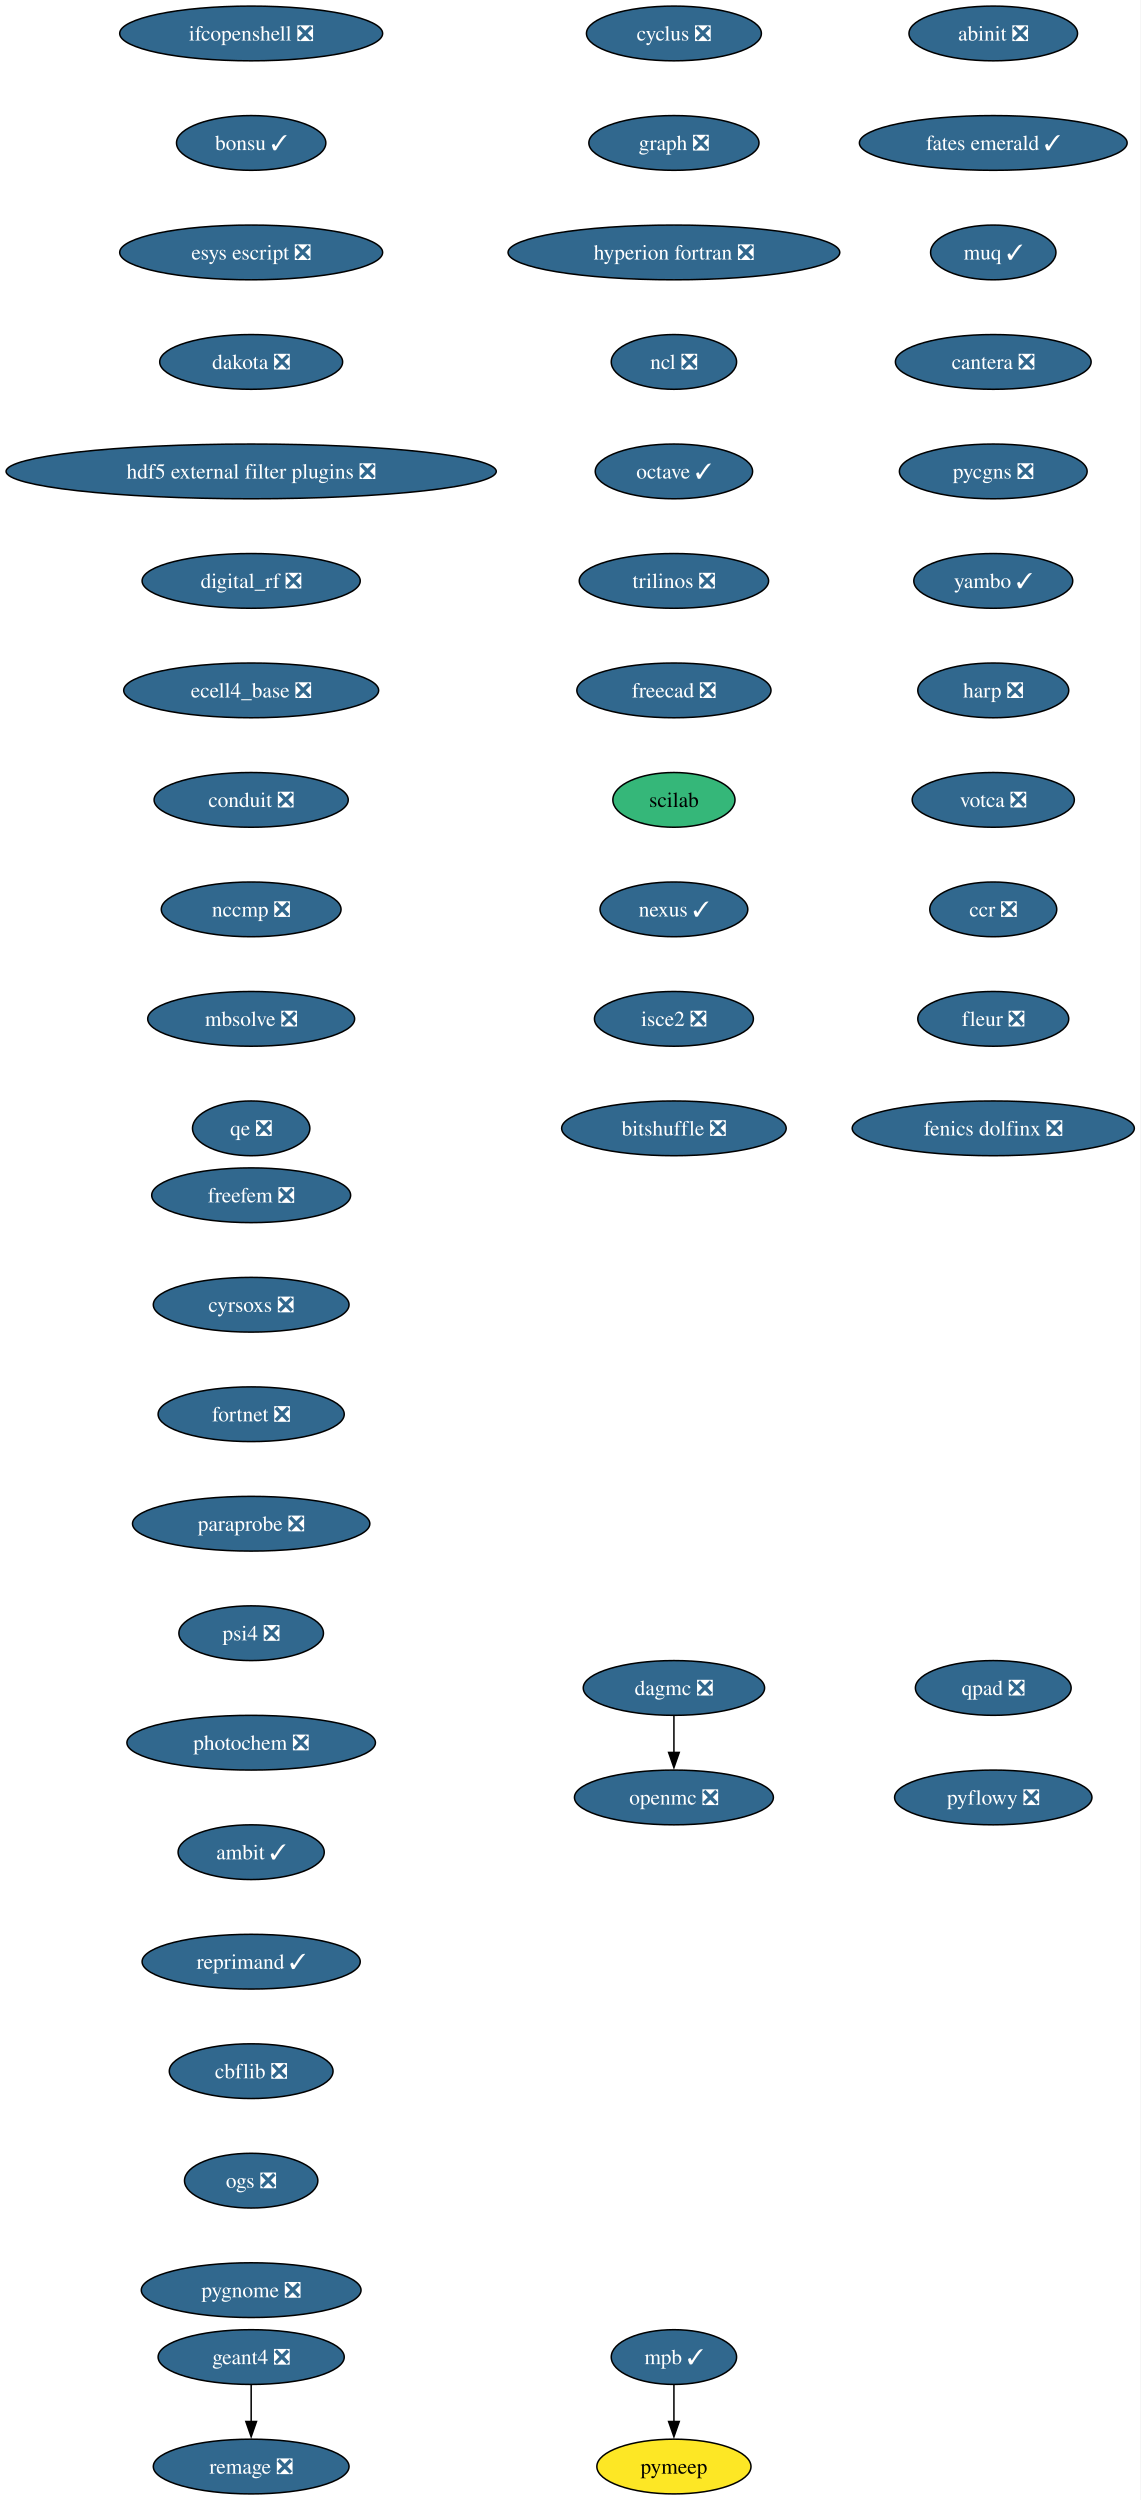
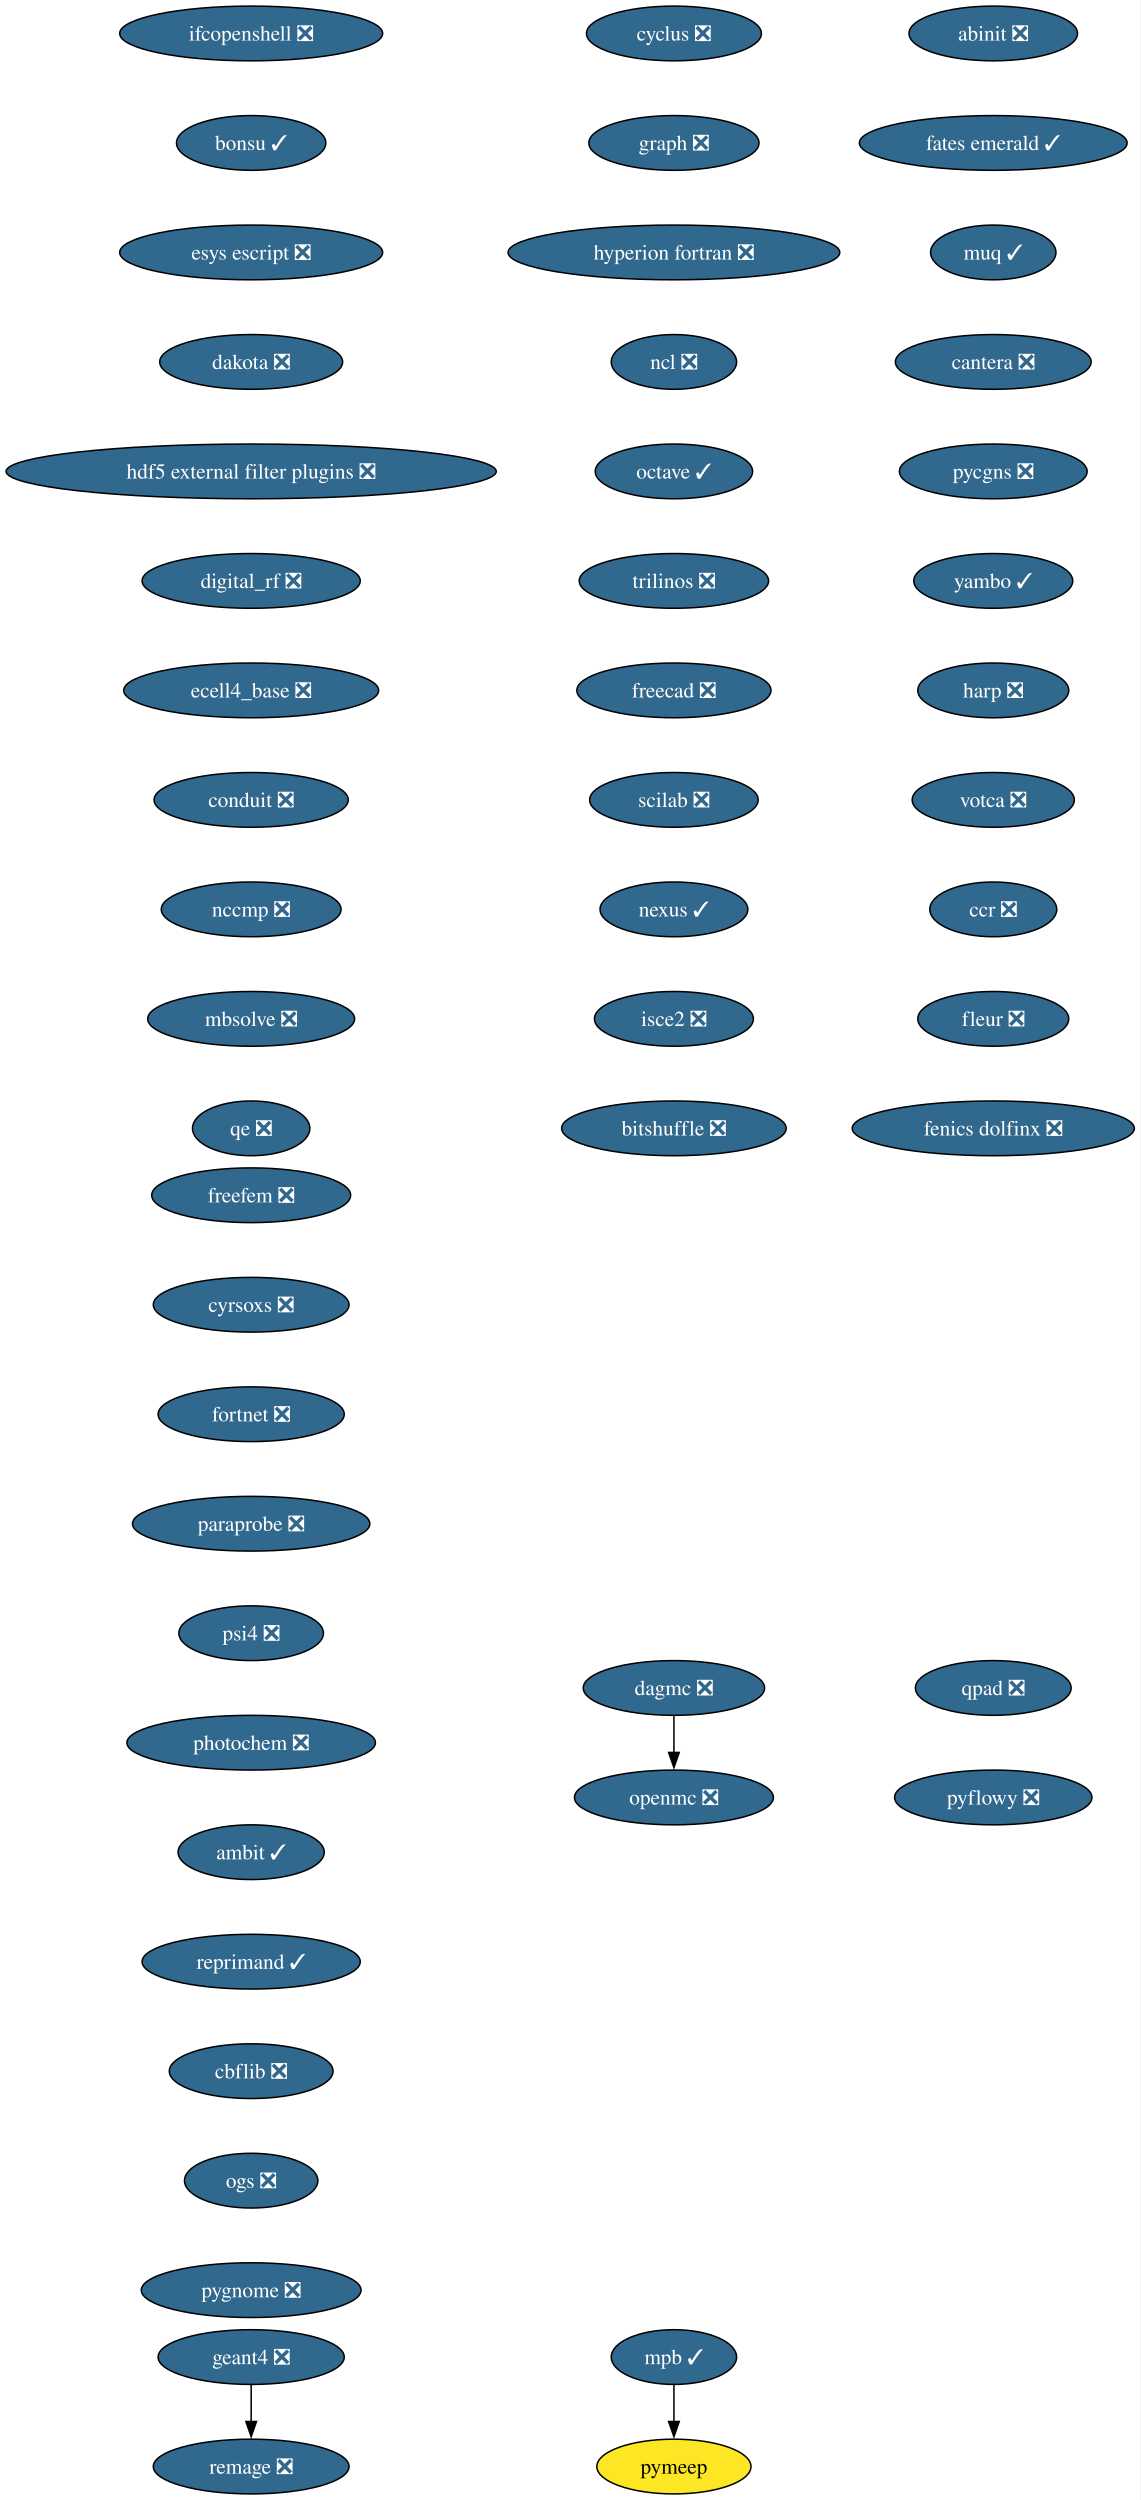
<svg xmlns="http://www.w3.org/2000/svg" xmlns:xlink="http://www.w3.org/1999/xlink" width="750pt" height="1644pt" viewBox="0.00 0.00 750.00 1644.00">
  <g id="graph0" class="graph" transform="scale(1 1) rotate(0) translate(4 1640)">
    <polygon fill="white" stroke="none" points="-4,4 -4,-1640 745.94,-1640 745.94,4 -4,4" />
    <g id="node1" class="node">
      <g id="a_node1">
        <a xlink:href="https://github.com/conda-forge/cyclus-feedstock/pull/112" xlink:title="cyclus ❎">
          <ellipse fill="#31688e" stroke="black" cx="439.17" cy="-1618" rx="57.52" ry="18" />
          <text xml:space="preserve" text-anchor="middle" x="439.17" y="-1613.33" font-family="Times,serif" font-size="14.00" fill="white">cyclus ❎</text>
        </a>
      </g>
    </g>
    <g id="node2" class="node">
      <g id="a_node2">
        <a xlink:href="https://github.com/conda-forge/graph-feedstock/pull/14" xlink:title="graph ❎">
          <ellipse fill="#31688e" stroke="black" cx="439.17" cy="-1546" rx="55.94" ry="18" />
          <text xml:space="preserve" text-anchor="middle" x="439.17" y="-1541.33" font-family="Times,serif" font-size="14.00" fill="white">graph ❎</text>
        </a>
      </g>
    </g>
    <g id="node3" class="node">
      <g id="a_node3">
        <a xlink:href="https://github.com/conda-forge/hyperion-fortran-feedstock/pull/36" xlink:title="hyperion fortran ❎">
          <ellipse fill="#31688e" stroke="black" cx="439.17" cy="-1474" rx="109.08" ry="18" />
          <text xml:space="preserve" text-anchor="middle" x="439.17" y="-1469.33" font-family="Times,serif" font-size="14.00" fill="white">hyperion fortran ❎</text>
        </a>
      </g>
    </g>
    <g id="node4" class="node">
      <g id="a_node4">
        <a xlink:href="https://github.com/conda-forge/ncl-feedstock/pull/171" xlink:title="ncl ❎">
          <ellipse fill="#31688e" stroke="black" cx="439.17" cy="-1402" rx="41.21" ry="18" />
          <text xml:space="preserve" text-anchor="middle" x="439.17" y="-1397.33" font-family="Times,serif" font-size="14.00" fill="white">ncl ❎</text>
        </a>
      </g>
    </g>
    <g id="node5" class="node">
      <g id="a_node5">
        <a xlink:href="https://github.com/conda-forge/octave-feedstock/pull/163" xlink:title="octave ✓">
          <ellipse fill="#31688e" stroke="black" cx="439.17" cy="-1330" rx="51.74" ry="18" />
          <text xml:space="preserve" text-anchor="middle" x="439.17" y="-1325.33" font-family="Times,serif" font-size="14.00" fill="white">octave ✓</text>
        </a>
      </g>
    </g>
    <g id="node6" class="node">
      <g id="a_node6">
        <a xlink:href="https://github.com/conda-forge/trilinos-feedstock/pull/80" xlink:title="trilinos ❎">
          <ellipse fill="#31688e" stroke="black" cx="439.17" cy="-1258" rx="62.26" ry="18" />
          <text xml:space="preserve" text-anchor="middle" x="439.17" y="-1253.33" font-family="Times,serif" font-size="14.00" fill="white">trilinos ❎</text>
        </a>
      </g>
    </g>
    <g id="node10" class="node">
      <g id="a_node10">
        <a xlink:href="https://github.com/conda-forge/freecad-feedstock/pull/169" xlink:title="freecad ❎">
          <ellipse fill="#31688e" stroke="black" cx="439.17" cy="-1186" rx="63.84" ry="18" />
          <text xml:space="preserve" text-anchor="middle" x="439.17" y="-1181.33" font-family="Times,serif" font-size="14.00" fill="white">freecad ❎</text>
        </a>
      </g>
    </g>
    <g id="node7" class="node">
      <g id="a_node7">
        <a xlink:href="https://github.com/conda-forge/openmc-feedstock/pull/90" xlink:title="openmc ❎">
          <ellipse fill="#31688e" stroke="black" cx="439.17" cy="-458" rx="65.41" ry="18" />
          <text xml:space="preserve" text-anchor="middle" x="439.17" y="-453.32" font-family="Times,serif" font-size="14.00" fill="white">openmc ❎</text>
        </a>
      </g>
    </g>
    <g id="node8" class="node">
      <g id="a_node8">
        <a xlink:href="https://github.com/conda-forge/mpb-feedstock/pull/51" xlink:title="mpb ✓">
          <ellipse fill="#31688e" stroke="black" cx="439.17" cy="-90" rx="41.21" ry="18" />
          <text xml:space="preserve" text-anchor="middle" x="439.17" y="-85.33" font-family="Times,serif" font-size="14.00" fill="white">mpb ✓</text>
        </a>
      </g>
    </g>
    <g id="node9" class="node">
      <g id="a_node9">
        <a xlink:href="https://github.com/conda-forge/pymeep-feedstock" xlink:title="pymeep">
          <ellipse fill="#fde725" stroke="black" cx="439.17" cy="-18" rx="50.68" ry="18" />
          <text xml:space="preserve" text-anchor="middle" x="439.17" y="-13.32" font-family="Times,serif" font-size="14.00">pymeep</text>
        </a>
      </g>
    </g>
    <g id="edge6" class="edge">
      <path fill="none" stroke="black" d="M439.17,-71.7C439.17,-64.41 439.17,-55.73 439.17,-47.54" />
      <polygon fill="black" stroke="black" points="442.67,-47.62 439.17,-37.62 435.67,-47.62 442.67,-47.62" />
    </g>
    <g id="node11" class="node">
      <g id="a_node11">
-         <a xlink:href="https://github.com/conda-forge/scilab-feedstock" xlink:title="scilab">
-           <ellipse fill="#35b779" stroke="black" cx="439.17" cy="-1114" rx="40.16" ry="18" />
-           <text xml:space="preserve" text-anchor="middle" x="439.17" y="-1109.33" font-family="Times,serif" font-size="14.00">scilab</text>
+         <a xlink:href="https://github.com/conda-forge/scilab-feedstock/pull/63" xlink:title="scilab ❎">
+           <ellipse fill="#31688e" stroke="black" cx="439.17" cy="-1114" rx="55.42" ry="18" />
+           <text xml:space="preserve" text-anchor="middle" x="439.17" y="-1109.33" font-family="Times,serif" font-size="14.00" fill="white">scilab ❎</text>
        </a>
      </g>
    </g>
    <g id="node12" class="node">
      <g id="a_node12">
        <a xlink:href="https://github.com/conda-forge/nexus-feedstock/pull/27" xlink:title="nexus ✓">
          <ellipse fill="#31688e" stroke="black" cx="439.17" cy="-1042" rx="48.58" ry="18" />
          <text xml:space="preserve" text-anchor="middle" x="439.17" y="-1037.33" font-family="Times,serif" font-size="14.00" fill="white">nexus ✓</text>
        </a>
      </g>
    </g>
    <g id="node13" class="node">
      <g id="a_node13">
        <a xlink:href="https://github.com/conda-forge/isce2-feedstock/pull/91" xlink:title="isce2 ❎">
          <ellipse fill="#31688e" stroke="black" cx="439.17" cy="-970" rx="52.26" ry="18" />
          <text xml:space="preserve" text-anchor="middle" x="439.17" y="-965.33" font-family="Times,serif" font-size="14.00" fill="white">isce2 ❎</text>
        </a>
      </g>
    </g>
    <g id="node16" class="node">
      <g id="a_node16">
        <a xlink:href="https://github.com/conda-forge/bitshuffle-feedstock/pull/64" xlink:title="bitshuffle ❎">
          <ellipse fill="#31688e" stroke="black" cx="439.17" cy="-898" rx="73.83" ry="18" />
          <text xml:space="preserve" text-anchor="middle" x="439.17" y="-893.33" font-family="Times,serif" font-size="14.00" fill="white">bitshuffle ❎</text>
        </a>
      </g>
    </g>
    <g id="node14" class="node">
      <g id="a_node14">
        <a xlink:href="https://github.com/conda-forge/geant4-feedstock/pull/103" xlink:title="geant4 ❎">
          <ellipse fill="#31688e" stroke="black" cx="161.17" cy="-90" rx="61.2" ry="18" />
          <text xml:space="preserve" text-anchor="middle" x="161.17" y="-85.33" font-family="Times,serif" font-size="14.00" fill="white">geant4 ❎</text>
        </a>
      </g>
    </g>
    <g id="node15" class="node">
      <g id="a_node15">
        <a xlink:href="https://github.com/conda-forge/remage-feedstock/pull/33" xlink:title="remage ❎">
          <ellipse fill="#31688e" stroke="black" cx="161.17" cy="-18" rx="64.36" ry="18" />
          <text xml:space="preserve" text-anchor="middle" x="161.17" y="-13.32" font-family="Times,serif" font-size="14.00" fill="white">remage ❎</text>
        </a>
      </g>
    </g>
    <g id="edge11" class="edge">
      <path fill="none" stroke="black" d="M161.17,-71.7C161.17,-64.41 161.17,-55.73 161.17,-47.54" />
      <polygon fill="black" stroke="black" points="164.67,-47.62 161.17,-37.62 157.67,-47.62 164.67,-47.62" />
    </g>
    <g id="node17" class="node">
      <g id="a_node17">
        <a xlink:href="https://github.com/conda-forge/ifcopenshell-feedstock/pull/89" xlink:title="ifcopenshell ❎">
          <ellipse fill="#31688e" stroke="black" cx="161.17" cy="-1618" rx="86.46" ry="18" />
          <text xml:space="preserve" text-anchor="middle" x="161.17" y="-1613.33" font-family="Times,serif" font-size="14.00" fill="white">ifcopenshell ❎</text>
        </a>
      </g>
    </g>
    <g id="node18" class="node">
      <g id="a_node18">
        <a xlink:href="https://github.com/conda-forge/bonsu-feedstock/pull/98" xlink:title="bonsu ✓">
          <ellipse fill="#31688e" stroke="black" cx="161.17" cy="-1546" rx="49.1" ry="18" />
          <text xml:space="preserve" text-anchor="middle" x="161.17" y="-1541.33" font-family="Times,serif" font-size="14.00" fill="white">bonsu ✓</text>
        </a>
      </g>
    </g>
    <g id="node19" class="node">
      <g id="a_node19">
        <a xlink:href="https://github.com/conda-forge/esys-escript-feedstock/pull/83" xlink:title="esys escript ❎">
          <ellipse fill="#31688e" stroke="black" cx="161.17" cy="-1474" rx="86.46" ry="18" />
          <text xml:space="preserve" text-anchor="middle" x="161.17" y="-1469.33" font-family="Times,serif" font-size="14.00" fill="white">esys escript ❎</text>
        </a>
      </g>
    </g>
    <g id="node20" class="node">
      <g id="a_node20">
        <a xlink:href="https://github.com/conda-forge/dakota-feedstock/pull/61" xlink:title="dakota ❎">
          <ellipse fill="#31688e" stroke="black" cx="161.17" cy="-1402" rx="60.15" ry="18" />
          <text xml:space="preserve" text-anchor="middle" x="161.17" y="-1397.33" font-family="Times,serif" font-size="14.00" fill="white">dakota ❎</text>
        </a>
      </g>
    </g>
    <g id="node21" class="node">
      <g id="a_node21">
        <a xlink:href="https://github.com/conda-forge/hdf5-external-filter-plugins-feedstock/pull/29" xlink:title="hdf5 external filter plugins ❎">
          <ellipse fill="#31688e" stroke="black" cx="161.17" cy="-1330" rx="161.17" ry="18" />
          <text xml:space="preserve" text-anchor="middle" x="161.17" y="-1325.33" font-family="Times,serif" font-size="14.00" fill="white">hdf5 external filter plugins ❎</text>
        </a>
      </g>
    </g>
    <g id="node22" class="node">
      <g id="a_node22">
        <a xlink:href="https://github.com/conda-forge/digital_rf-feedstock/pull/42" xlink:title="digital_rf ❎">
          <ellipse fill="#31688e" stroke="black" cx="161.17" cy="-1258" rx="71.73" ry="18" />
          <text xml:space="preserve" text-anchor="middle" x="161.17" y="-1253.33" font-family="Times,serif" font-size="14.00" fill="white">digital_rf ❎</text>
        </a>
      </g>
    </g>
    <g id="node23" class="node">
      <g id="a_node23">
        <a xlink:href="https://github.com/conda-forge/ecell4_base-feedstock/pull/37" xlink:title="ecell4_base ❎">
          <ellipse fill="#31688e" stroke="black" cx="161.17" cy="-1186" rx="83.83" ry="18" />
          <text xml:space="preserve" text-anchor="middle" x="161.17" y="-1181.33" font-family="Times,serif" font-size="14.00" fill="white">ecell4_base ❎</text>
        </a>
      </g>
    </g>
    <g id="node24" class="node">
      <g id="a_node24">
        <a xlink:href="https://github.com/conda-forge/conduit-feedstock/pull/59" xlink:title="conduit ❎">
          <ellipse fill="#31688e" stroke="black" cx="161.17" cy="-1114" rx="63.84" ry="18" />
          <text xml:space="preserve" text-anchor="middle" x="161.17" y="-1109.33" font-family="Times,serif" font-size="14.00" fill="white">conduit ❎</text>
        </a>
      </g>
    </g>
    <g id="node25" class="node">
      <g id="a_node25">
        <a xlink:href="https://github.com/conda-forge/nccmp-feedstock/pull/31" xlink:title="nccmp ❎">
          <ellipse fill="#31688e" stroke="black" cx="161.17" cy="-1042" rx="59.1" ry="18" />
          <text xml:space="preserve" text-anchor="middle" x="161.17" y="-1037.33" font-family="Times,serif" font-size="14.00" fill="white">nccmp ❎</text>
        </a>
      </g>
    </g>
    <g id="node27" class="node">
      <g id="a_node27">
        <a xlink:href="https://github.com/conda-forge/mbsolve-feedstock/pull/23" xlink:title="mbsolve ❎">
          <ellipse fill="#31688e" stroke="black" cx="161.17" cy="-970" rx="68.04" ry="18" />
          <text xml:space="preserve" text-anchor="middle" x="161.17" y="-965.33" font-family="Times,serif" font-size="14.00" fill="white">mbsolve ❎</text>
        </a>
      </g>
    </g>
    <g id="node26" class="node">
      <g id="a_node26">
        <a xlink:href="https://github.com/conda-forge/dagmc-feedstock/pull/42" xlink:title="dagmc ❎">
          <ellipse fill="#31688e" stroke="black" cx="439.17" cy="-530" rx="59.63" ry="18" />
          <text xml:space="preserve" text-anchor="middle" x="439.17" y="-525.33" font-family="Times,serif" font-size="14.00" fill="white">dagmc ❎</text>
        </a>
      </g>
    </g>
    <g id="edge21" class="edge">
      <path fill="none" stroke="black" d="M439.17,-511.7C439.17,-504.41 439.17,-495.73 439.17,-487.54" />
      <polygon fill="black" stroke="black" points="442.67,-487.62 439.17,-477.62 435.67,-487.62 442.67,-487.62" />
    </g>
    <g id="node28" class="node">
      <g id="a_node28">
        <a xlink:href="https://github.com/conda-forge/qe-feedstock/pull/80" xlink:title="qe ❎">
          <ellipse fill="#31688e" stroke="black" cx="161.17" cy="-898" rx="38.58" ry="18" />
          <text xml:space="preserve" text-anchor="middle" x="161.17" y="-893.33" font-family="Times,serif" font-size="14.00" fill="white">qe ❎</text>
        </a>
      </g>
    </g>
    <g id="node29" class="node">
      <g id="a_node29">
        <a xlink:href="https://github.com/conda-forge/abinit-feedstock/pull/82" xlink:title="abinit ❎">
          <ellipse fill="#31688e" stroke="black" cx="649.17" cy="-1618" rx="55.42" ry="18" />
          <text xml:space="preserve" text-anchor="middle" x="649.17" y="-1613.33" font-family="Times,serif" font-size="14.00" fill="white">abinit ❎</text>
        </a>
      </g>
    </g>
    <g id="node30" class="node">
      <g id="a_node30">
        <a xlink:href="https://github.com/conda-forge/fates-emerald-feedstock/pull/24" xlink:title="fates emerald ✓">
          <ellipse fill="#31688e" stroke="black" cx="649.17" cy="-1546" rx="88.04" ry="18" />
          <text xml:space="preserve" text-anchor="middle" x="649.17" y="-1541.33" font-family="Times,serif" font-size="14.00" fill="white">fates emerald ✓</text>
        </a>
      </g>
    </g>
    <g id="node31" class="node">
      <g id="a_node31">
        <a xlink:href="https://github.com/conda-forge/muq-feedstock/pull/63" xlink:title="muq ✓">
          <ellipse fill="#31688e" stroke="black" cx="649.17" cy="-1474" rx="41.21" ry="18" />
          <text xml:space="preserve" text-anchor="middle" x="649.17" y="-1469.33" font-family="Times,serif" font-size="14.00" fill="white">muq ✓</text>
        </a>
      </g>
    </g>
    <g id="node32" class="node">
      <g id="a_node32">
        <a xlink:href="https://github.com/conda-forge/cantera-feedstock/pull/70" xlink:title="cantera ❎">
          <ellipse fill="#31688e" stroke="black" cx="649.17" cy="-1402" rx="64.36" ry="18" />
          <text xml:space="preserve" text-anchor="middle" x="649.17" y="-1397.33" font-family="Times,serif" font-size="14.00" fill="white">cantera ❎</text>
        </a>
      </g>
    </g>
    <g id="node33" class="node">
      <g id="a_node33">
        <a xlink:href="https://github.com/conda-forge/pycgns-feedstock/pull/59" xlink:title="pycgns ❎">
          <ellipse fill="#31688e" stroke="black" cx="649.17" cy="-1330" rx="61.73" ry="18" />
          <text xml:space="preserve" text-anchor="middle" x="649.17" y="-1325.33" font-family="Times,serif" font-size="14.00" fill="white">pycgns ❎</text>
        </a>
      </g>
    </g>
    <g id="node34" class="node">
      <g id="a_node34">
        <a xlink:href="https://github.com/conda-forge/yambo-feedstock/pull/52" xlink:title="yambo ✓">
          <ellipse fill="#31688e" stroke="black" cx="649.17" cy="-1258" rx="52.26" ry="18" />
          <text xml:space="preserve" text-anchor="middle" x="649.17" y="-1253.33" font-family="Times,serif" font-size="14.00" fill="white">yambo ✓</text>
        </a>
      </g>
    </g>
    <g id="node35" class="node">
      <g id="a_node35">
        <a xlink:href="https://github.com/conda-forge/harp-feedstock/pull/57" xlink:title="harp ❎">
          <ellipse fill="#31688e" stroke="black" cx="649.17" cy="-1186" rx="49.63" ry="18" />
          <text xml:space="preserve" text-anchor="middle" x="649.17" y="-1181.33" font-family="Times,serif" font-size="14.00" fill="white">harp ❎</text>
        </a>
      </g>
    </g>
    <g id="node36" class="node">
      <g id="a_node36">
        <a xlink:href="https://github.com/conda-forge/votca-feedstock/pull/33" xlink:title="votca ❎">
          <ellipse fill="#31688e" stroke="black" cx="649.17" cy="-1114" rx="53.31" ry="18" />
          <text xml:space="preserve" text-anchor="middle" x="649.17" y="-1109.33" font-family="Times,serif" font-size="14.00" fill="white">votca ❎</text>
        </a>
      </g>
    </g>
    <g id="node37" class="node">
      <g id="a_node37">
        <a xlink:href="https://github.com/conda-forge/ccr-feedstock/pull/14" xlink:title="ccr ❎">
          <ellipse fill="#31688e" stroke="black" cx="649.17" cy="-1042" rx="41.74" ry="18" />
          <text xml:space="preserve" text-anchor="middle" x="649.17" y="-1037.33" font-family="Times,serif" font-size="14.00" fill="white">ccr ❎</text>
        </a>
      </g>
    </g>
    <g id="node38" class="node">
      <g id="a_node38">
        <a xlink:href="https://github.com/conda-forge/fleur-feedstock/pull/28" xlink:title="fleur ❎">
          <ellipse fill="#31688e" stroke="black" cx="649.17" cy="-970" rx="49.63" ry="18" />
          <text xml:space="preserve" text-anchor="middle" x="649.17" y="-965.33" font-family="Times,serif" font-size="14.00" fill="white">fleur ❎</text>
        </a>
      </g>
    </g>
    <g id="node39" class="node">
      <g id="a_node39">
        <a xlink:href="https://github.com/conda-forge/fenics-dolfinx-feedstock/pull/144" xlink:title="fenics dolfinx ❎">
          <ellipse fill="#31688e" stroke="black" cx="649.17" cy="-898" rx="92.77" ry="18" />
          <text xml:space="preserve" text-anchor="middle" x="649.17" y="-893.33" font-family="Times,serif" font-size="14.00" fill="white">fenics dolfinx ❎</text>
        </a>
      </g>
    </g>
    <g id="node40" class="node">
      <g id="a_node40">
        <a xlink:href="https://github.com/conda-forge/freefem-feedstock/pull/58" xlink:title="freefem ❎">
          <ellipse fill="#31688e" stroke="black" cx="161.17" cy="-854" rx="65.41" ry="18" />
          <text xml:space="preserve" text-anchor="middle" x="161.17" y="-849.33" font-family="Times,serif" font-size="14.00" fill="white">freefem ❎</text>
        </a>
      </g>
    </g>
    <g id="node41" class="node">
      <g id="a_node41">
        <a xlink:href="https://github.com/conda-forge/cyrsoxs-feedstock/pull/31" xlink:title="cyrsoxs ❎">
          <ellipse fill="#31688e" stroke="black" cx="161.17" cy="-782" rx="64.36" ry="18" />
          <text xml:space="preserve" text-anchor="middle" x="161.17" y="-777.33" font-family="Times,serif" font-size="14.00" fill="white">cyrsoxs ❎</text>
        </a>
      </g>
    </g>
    <g id="node42" class="node">
      <g id="a_node42">
        <a xlink:href="https://github.com/conda-forge/fortnet-feedstock/pull/14" xlink:title="fortnet ❎">
          <ellipse fill="#31688e" stroke="black" cx="161.17" cy="-710" rx="61.2" ry="18" />
          <text xml:space="preserve" text-anchor="middle" x="161.17" y="-705.33" font-family="Times,serif" font-size="14.00" fill="white">fortnet ❎</text>
        </a>
      </g>
    </g>
    <g id="node43" class="node">
      <g id="a_node43">
        <a xlink:href="https://github.com/conda-forge/paraprobe-feedstock/pull/24" xlink:title="paraprobe ❎">
          <ellipse fill="#31688e" stroke="black" cx="161.17" cy="-638" rx="78.04" ry="18" />
          <text xml:space="preserve" text-anchor="middle" x="161.17" y="-633.33" font-family="Times,serif" font-size="14.00" fill="white">paraprobe ❎</text>
        </a>
      </g>
    </g>
    <g id="node44" class="node">
      <g id="a_node44">
        <a xlink:href="https://github.com/conda-forge/psi4-feedstock/pull/71" xlink:title="psi4 ❎">
          <ellipse fill="#31688e" stroke="black" cx="161.17" cy="-566" rx="47.53" ry="18" />
          <text xml:space="preserve" text-anchor="middle" x="161.17" y="-561.33" font-family="Times,serif" font-size="14.00" fill="white">psi4 ❎</text>
        </a>
      </g>
    </g>
    <g id="node45" class="node">
      <g id="a_node45">
        <a xlink:href="https://github.com/conda-forge/photochem-feedstock/pull/43" xlink:title="photochem ❎">
          <ellipse fill="#31688e" stroke="black" cx="161.17" cy="-494" rx="81.72" ry="18" />
          <text xml:space="preserve" text-anchor="middle" x="161.17" y="-489.32" font-family="Times,serif" font-size="14.00" fill="white">photochem ❎</text>
        </a>
      </g>
    </g>
    <g id="node46" class="node">
      <g id="a_node46">
        <a xlink:href="https://github.com/conda-forge/ambit-feedstock/pull/19" xlink:title="ambit ✓">
          <ellipse fill="#31688e" stroke="black" cx="161.17" cy="-422" rx="48.05" ry="18" />
          <text xml:space="preserve" text-anchor="middle" x="161.17" y="-417.32" font-family="Times,serif" font-size="14.00" fill="white">ambit ✓</text>
        </a>
      </g>
    </g>
    <g id="node47" class="node">
      <g id="a_node47">
        <a xlink:href="https://github.com/conda-forge/reprimand-feedstock/pull/14" xlink:title="reprimand ✓">
          <ellipse fill="#31688e" stroke="black" cx="161.17" cy="-350" rx="71.73" ry="18" />
          <text xml:space="preserve" text-anchor="middle" x="161.17" y="-345.32" font-family="Times,serif" font-size="14.00" fill="white">reprimand ✓</text>
        </a>
      </g>
    </g>
    <g id="node48" class="node">
      <g id="a_node48">
        <a xlink:href="https://github.com/conda-forge/cbflib-feedstock/pull/9" xlink:title="cbflib ❎">
          <ellipse fill="#31688e" stroke="black" cx="161.17" cy="-278" rx="53.84" ry="18" />
          <text xml:space="preserve" text-anchor="middle" x="161.17" y="-273.32" font-family="Times,serif" font-size="14.00" fill="white">cbflib ❎</text>
        </a>
      </g>
    </g>
    <g id="node49" class="node">
      <g id="a_node49">
        <a xlink:href="https://github.com/conda-forge/ogs-feedstock/pull/37" xlink:title="ogs ❎">
          <ellipse fill="#31688e" stroke="black" cx="161.17" cy="-206" rx="43.84" ry="18" />
          <text xml:space="preserve" text-anchor="middle" x="161.17" y="-201.33" font-family="Times,serif" font-size="14.00" fill="white">ogs ❎</text>
        </a>
      </g>
    </g>
    <g id="node50" class="node">
      <g id="a_node50">
        <a xlink:href="https://github.com/conda-forge/pygnome-feedstock/pull/27" xlink:title="pygnome ❎">
          <ellipse fill="#31688e" stroke="black" cx="161.17" cy="-134" rx="72.25" ry="18" />
          <text xml:space="preserve" text-anchor="middle" x="161.17" y="-129.32" font-family="Times,serif" font-size="14.00" fill="white">pygnome ❎</text>
        </a>
      </g>
    </g>
    <g id="node51" class="node">
      <g id="a_node51">
        <a xlink:href="https://github.com/conda-forge/qpad-feedstock/pull/4" xlink:title="qpad ❎">
          <ellipse fill="#31688e" stroke="black" cx="649.17" cy="-530" rx="51.21" ry="18" />
          <text xml:space="preserve" text-anchor="middle" x="649.17" y="-525.33" font-family="Times,serif" font-size="14.00" fill="white">qpad ❎</text>
        </a>
      </g>
    </g>
    <g id="node52" class="node">
      <g id="a_node52">
        <a xlink:href="https://github.com/conda-forge/pyflowy-feedstock/pull/2" xlink:title="pyflowy ❎">
          <ellipse fill="#31688e" stroke="black" cx="649.17" cy="-458" rx="64.89" ry="18" />
          <text xml:space="preserve" text-anchor="middle" x="649.17" y="-453.32" font-family="Times,serif" font-size="14.00" fill="white">pyflowy ❎</text>
        </a>
      </g>
    </g>
  </g>
</svg>
